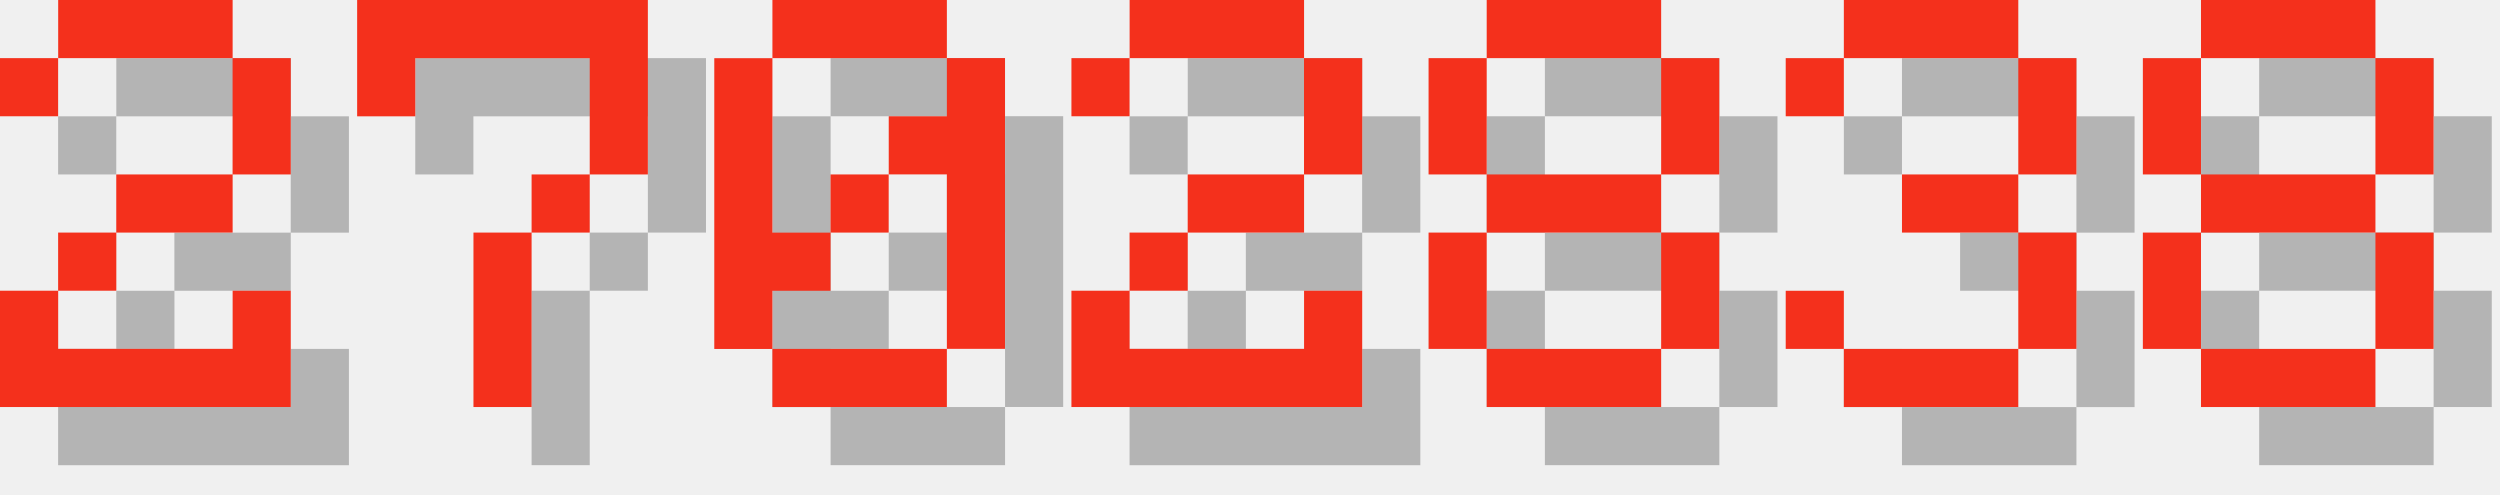
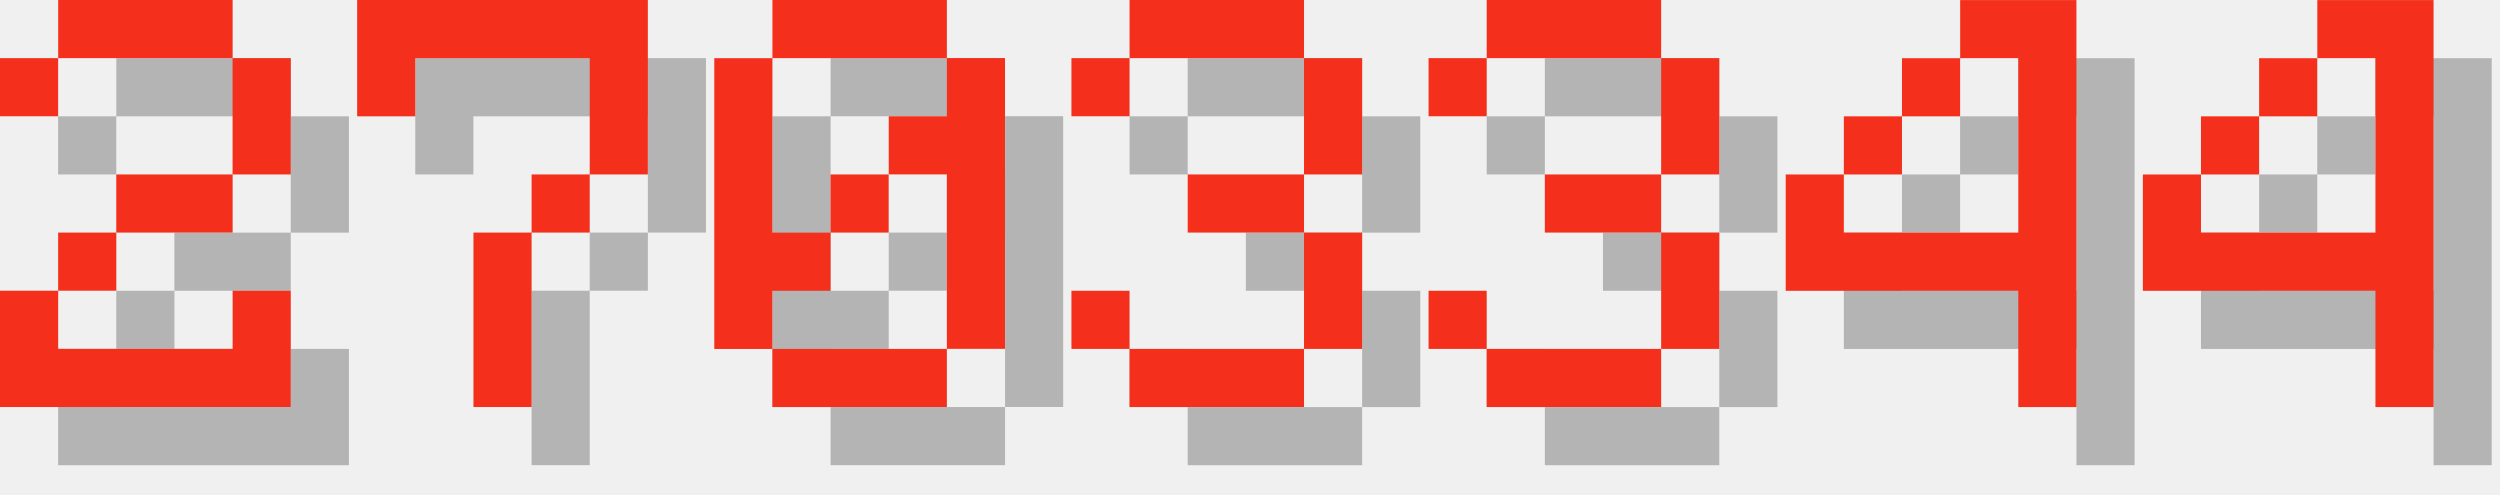
<svg xmlns="http://www.w3.org/2000/svg" version="1.1" width="182.0" height="36">
  <style>
        .text-foreground {
            fill: #F4301C;
        }
        .text-shadow {
            fill: #000000;
            fill-opacity: 0.25;
        }
    </style>
  <g class="digit" id="digit_2" transform="translate(0.0, 0), scale(4)">
    <path id="digit_2_shadow" class="text-shadow" d="m1.058 2.117v1.058h1.058v-1.058h3.175v2.117h-2.117v1.058h-1.058v1.058h-1.058v2.117h5.292v-2.117h-1.058v1.058h-3.175v-1.058h1.058v-1.058h2.117v-1.058h1.058v-2.117h-1.058v-1.058h-3.175v1.058h-1.058z" fill-opacity=".5" style="paint-order:stroke fill markers" />
    <path id="digit_2_fg" class="text-foreground" d="m0 1.058v1.058h1.058v-1.058h3.175v2.117h-2.117v1.058h-1.058v1.058h-1.058v2.117h5.292v-2.117h-1.058v1.058h-3.175v-1.058h1.058v-1.058h2.117v-1.058h1.058v-2.117h-1.058v-1.058h-3.175v1.058h-1.058z" fill="#fff" style="paint-order:stroke fill markers" />
  </g>
  <g class="digit" id="digit_7" transform="translate(26.0, 0), scale(4)">
    <path id="digit_7_shadow" class="text-shadow" d="m1.058 1.058 2e-6 2.117h1.058v-1.058h3.175v1.058l2e-7 1.058h-1.058v1.058h-1.058l4e-7 3.175 1.058 1e-7v-3.175h1.058v-1.058h1.058l5e-7 -1.058v-2.117z" fill-opacity=".5" style="paint-order:stroke fill markers" />
    <path id="digit_7_fg" class="text-foreground" d="m0 0 2e-6 2.117h1.058v-1.058h3.175v1.058l2e-7 1.058h-1.058v1.058h-1.058l4e-7 3.175 1.058 1e-7v-3.175h1.058v-1.058h1.058l5e-7 -1.058v-2.117z" fill="#fff" style="paint-order:stroke fill markers" />
  </g>
  <g class="digit" id="digit_0" transform="translate(52.0, 0), scale(4)">
    <path id="digit_0_shadow" class="text-shadow" d="m2.117 1.058v1.058h3.175v-1.058h-3.175zm3.175 1.058v1.058h-1.058v1.058h1.058v3.175h1.058v-5.292h-1.058zm0 5.292h-3.175v1.058h3.175v-1.058zm-3.175 0v-1.058h1.058v-1.058h-1.058v-3.175h-1.058v5.292h1.058zm1.058-2.117h1.058v-1.058h-1.058v1.058z" fill-opacity=".5" style="paint-order:stroke fill markers" />
    <path id="digit_0_fg" class="text-foreground" d="m1.058 0v1.058h3.175v-1.058h-3.175zm3.175 1.058v1.058h-1.058v1.058h1.058v3.175h1.058v-5.292h-1.058zm0 5.292h-3.175v1.058h3.175v-1.058zm-3.175 0v-1.058h1.058v-1.058h-1.058v-3.175h-1.058v5.292h1.058zm1.058-2.117h1.058v-1.058h-1.058v1.058z" fill="#fff" style="paint-order:stroke fill markers" />
  </g>
-   <g class="digit" id="digit_2" transform="translate(78.0, 0), scale(4)">
-     <path id="digit_2_shadow" class="text-shadow" d="m1.058 2.117v1.058h1.058v-1.058h3.175v2.117h-2.117v1.058h-1.058v1.058h-1.058v2.117h5.292v-2.117h-1.058v1.058h-3.175v-1.058h1.058v-1.058h2.117v-1.058h1.058v-2.117h-1.058v-1.058h-3.175v1.058h-1.058z" fill-opacity=".5" style="paint-order:stroke fill markers" />
-     <path id="digit_2_fg" class="text-foreground" d="m0 1.058v1.058h1.058v-1.058h3.175v2.117h-2.117v1.058h-1.058v1.058h-1.058v2.117h5.292v-2.117h-1.058v1.058h-3.175v-1.058h1.058v-1.058h2.117v-1.058h1.058v-2.117h-1.058v-1.058h-3.175v1.058h-1.058z" fill="#fff" style="paint-order:stroke fill markers" />
-   </g>
-   <g class="digit" id="digit_8" transform="translate(104.0, 0), scale(4)">
-     <path id="digit_8_shadow" class="text-shadow" d="m2.117 1.058v1.058h3.175v-1.058h-3.175zm3.175 1.058v2.117h1.058v-2.117h-1.058zm0 2.117h-3.175v1.058h3.175v-1.058zm0 1.058v2.117h1.058v-2.117h-1.058zm0 2.117h-3.175v1.058h3.175v-1.058zm-3.175 0v-2.117h-1.058v2.117h1.058zm0-3.175v-2.117h-1.058v2.117h1.058z" fill-opacity=".5" style="paint-order:stroke fill markers" />
-     <path id="digit_8_fg" class="text-foreground" d="m1.058 0v1.058h3.175v-1.058h-3.175zm3.175 1.058v2.117h1.058v-2.117h-1.058zm0 2.117h-3.175v1.058h3.175v-1.058zm0 1.058v2.117h1.058v-2.117h-1.058zm0 2.117h-3.175v1.058h3.175v-1.058zm-3.175 0v-2.117h-1.058v2.117h1.058zm0-3.175v-2.117h-1.058v2.117h1.058z" fill="#fff" style="paint-order:stroke fill markers" />
-   </g>
-   <g class="digit" id="digit_3" transform="translate(130.0, 0), scale(4)">
+   <g class="digit" id="digit_3" transform="translate(78.0, 0), scale(4)">
    <path id="digit_3_shadow" class="text-shadow" d="m1.058 2.117v1.058h1.058v-1.058h3.175v2.117h-2.117v1.058h2.117v2.117h-3.175v-1.058h-1.058v1.058h1.058v1.058h3.175v-1.058h1.058v-2.117h-1.058v-1.058h1.058v-2.117h-1.058v-1.058h-3.175v1.058h-1.058z" fill-opacity=".5" style="paint-order:stroke fill markers" />
    <path id="digit_3_fg" class="text-foreground" d="m0 1.058v1.058h1.058v-1.058h3.175v2.117h-2.117v1.058h2.117v2.117h-3.175v-1.058h-1.058v1.058h1.058v1.058h3.175v-1.058h1.058v-2.117h-1.058v-1.058h1.058v-2.117h-1.058v-1.058h-3.175v1.058h-1.058z" fill="#fff" style="paint-order:stroke fill markers" />
  </g>
-   <g class="digit" id="digit_8" transform="translate(156.0, 0), scale(4)">
-     <path id="digit_8_shadow" class="text-shadow" d="m2.117 1.058v1.058h3.175v-1.058h-3.175zm3.175 1.058v2.117h1.058v-2.117h-1.058zm0 2.117h-3.175v1.058h3.175v-1.058zm0 1.058v2.117h1.058v-2.117h-1.058zm0 2.117h-3.175v1.058h3.175v-1.058zm-3.175 0v-2.117h-1.058v2.117h1.058zm0-3.175v-2.117h-1.058v2.117h1.058z" fill-opacity=".5" style="paint-order:stroke fill markers" />
-     <path id="digit_8_fg" class="text-foreground" d="m1.058 0v1.058h3.175v-1.058h-3.175zm3.175 1.058v2.117h1.058v-2.117h-1.058zm0 2.117h-3.175v1.058h3.175v-1.058zm0 1.058v2.117h1.058v-2.117h-1.058zm0 2.117h-3.175v1.058h3.175v-1.058zm-3.175 0v-2.117h-1.058v2.117h1.058zm0-3.175v-2.117h-1.058v2.117h1.058z" fill="#fff" style="paint-order:stroke fill markers" />
+   <g class="digit" id="digit_3" transform="translate(104.0, 0), scale(4)">
+     <path id="digit_3_shadow" class="text-shadow" d="m1.058 2.117v1.058h1.058v-1.058h3.175v2.117h-2.117v1.058h2.117v2.117h-3.175v-1.058h-1.058v1.058h1.058v1.058h3.175v-1.058h1.058v-2.117h-1.058v-1.058h1.058v-2.117h-1.058v-1.058h-3.175v1.058h-1.058z" fill-opacity=".5" style="paint-order:stroke fill markers" />
+     <path id="digit_3_fg" class="text-foreground" d="m0 1.058v1.058h1.058v-1.058h3.175v2.117h-2.117v1.058h2.117v2.117h-3.175v-1.058h-1.058v1.058h1.058v1.058h3.175v-1.058h1.058v-2.117h-1.058v-1.058h1.058v-2.117h-1.058v-1.058h-3.175v1.058h-1.058z" fill="#fff" style="paint-order:stroke fill markers" />
+   </g>
+   <g class="digit" id="digit_4" transform="translate(130.0, 0), scale(4)">
+     <path id="digit_4_shadow" class="text-shadow" d="m4.233 1.058v1.058h1.058v3.175h-3.175v-1.058h-1.058v2.117h4.233v2.117h1.058v-7.408h-2.117zm-2.117 3.175h1.058v-1.058h-1.058v1.058zm1.058-1.058h1.058v-1.058h-1.058v1.058z" fill-opacity=".5" style="paint-order:stroke fill markers" />
+     <path id="digit_4_fg" class="text-foreground" d="m3.175 0v1.058h1.058v3.175h-3.175v-1.058h-1.058v2.117h4.233v2.117h1.058v-7.408h-2.117zm-2.117 3.175h1.058v-1.058h-1.058v1.058zm1.058-1.058h1.058v-1.058h-1.058v1.058z" fill="#fff" style="paint-order:stroke fill markers" />
+   </g>
+   <g class="digit" id="digit_4" transform="translate(156.0, 0), scale(4)">
+     <path id="digit_4_shadow" class="text-shadow" d="m4.233 1.058v1.058h1.058v3.175h-3.175v-1.058h-1.058v2.117h4.233v2.117h1.058v-7.408h-2.117zm-2.117 3.175h1.058v-1.058h-1.058v1.058zm1.058-1.058h1.058v-1.058h-1.058v1.058z" fill-opacity=".5" style="paint-order:stroke fill markers" />
+     <path id="digit_4_fg" class="text-foreground" d="m3.175 0v1.058h1.058v3.175h-3.175v-1.058h-1.058v2.117h4.233v2.117h1.058v-7.408h-2.117zm-2.117 3.175h1.058v-1.058h-1.058v1.058zm1.058-1.058h1.058v-1.058h-1.058v1.058z" fill="#fff" style="paint-order:stroke fill markers" />
  </g>
</svg>
